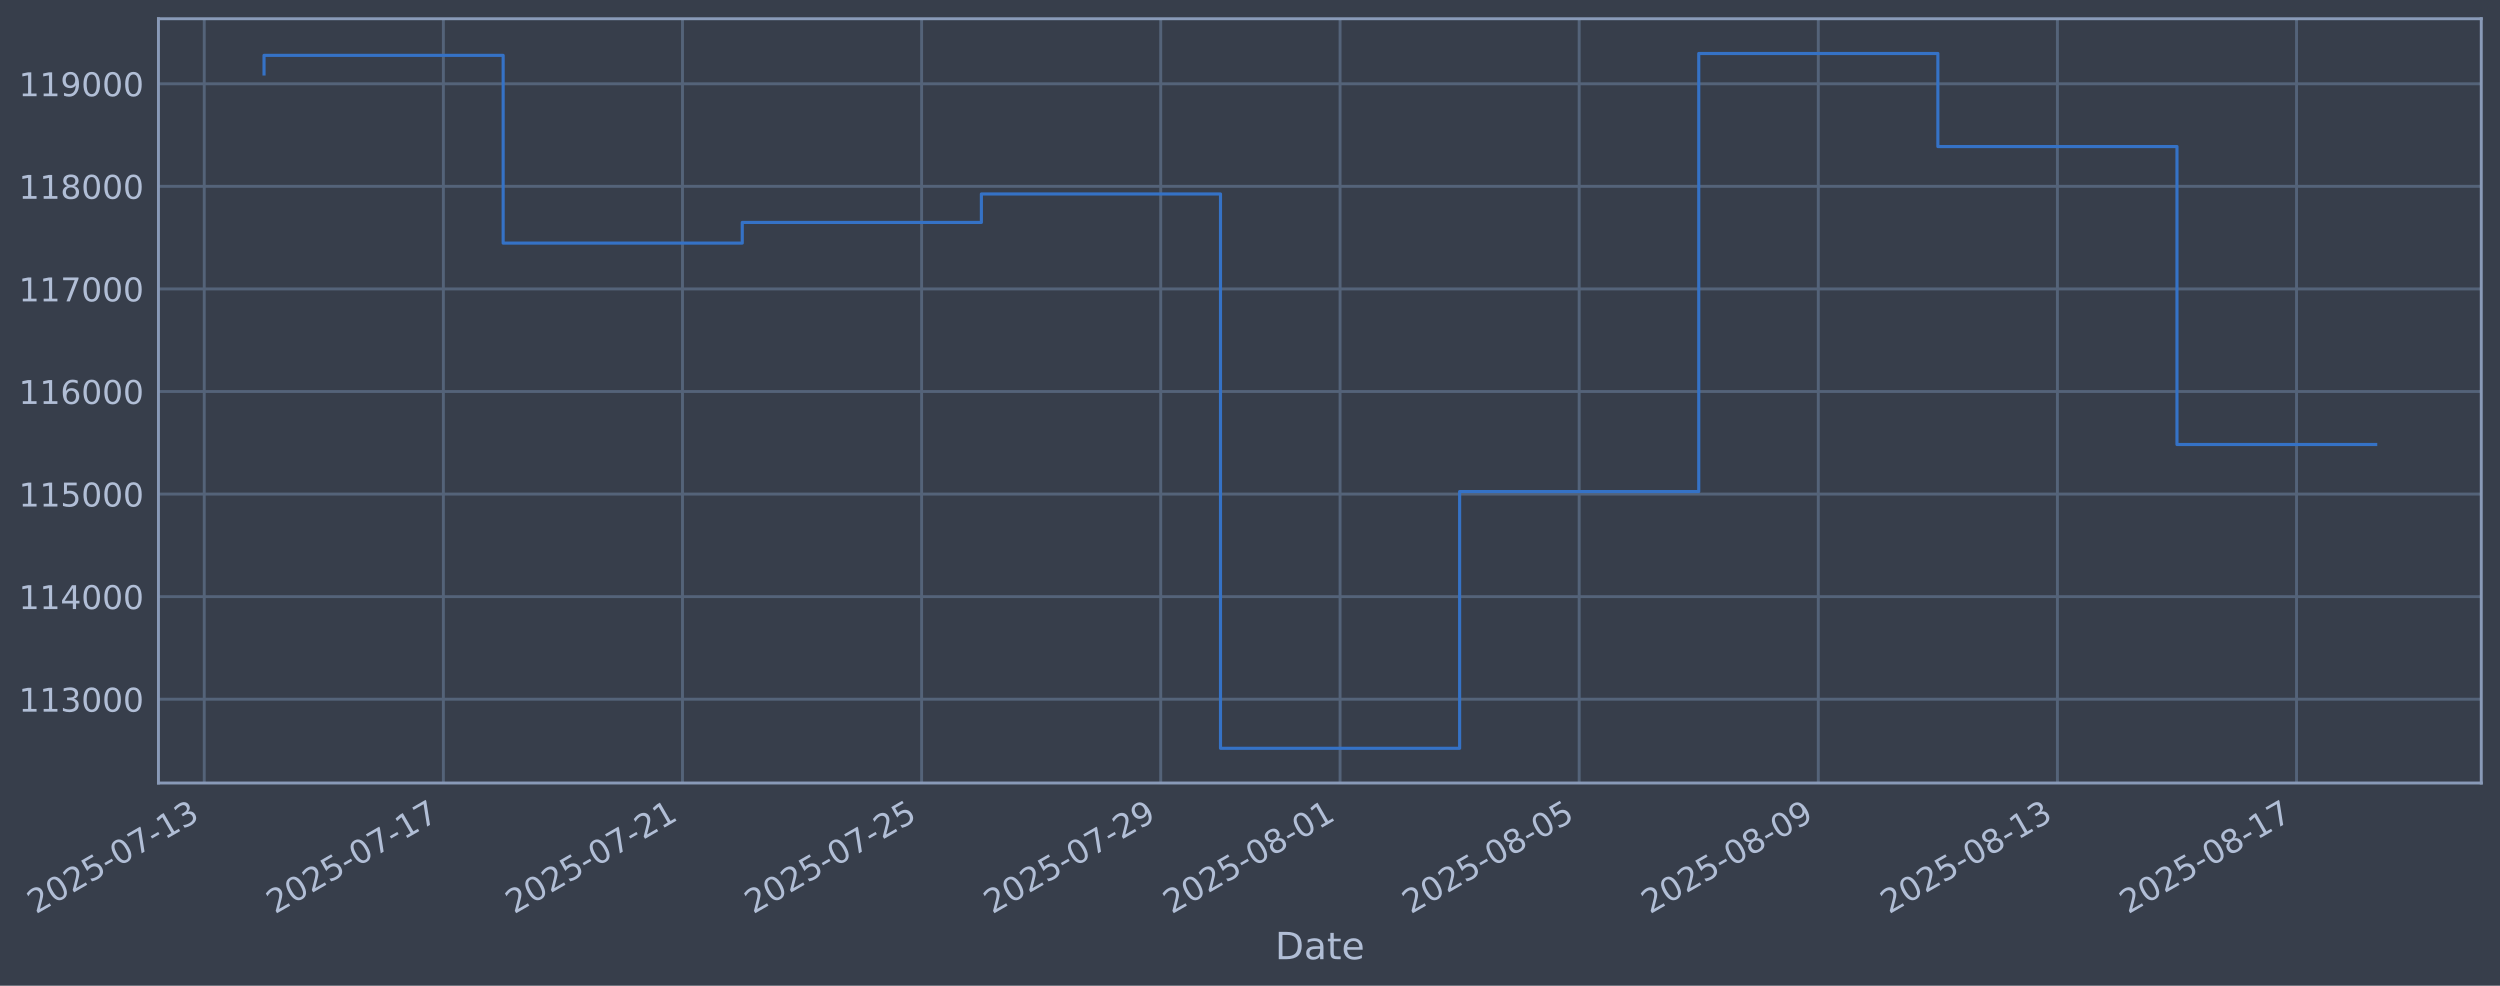
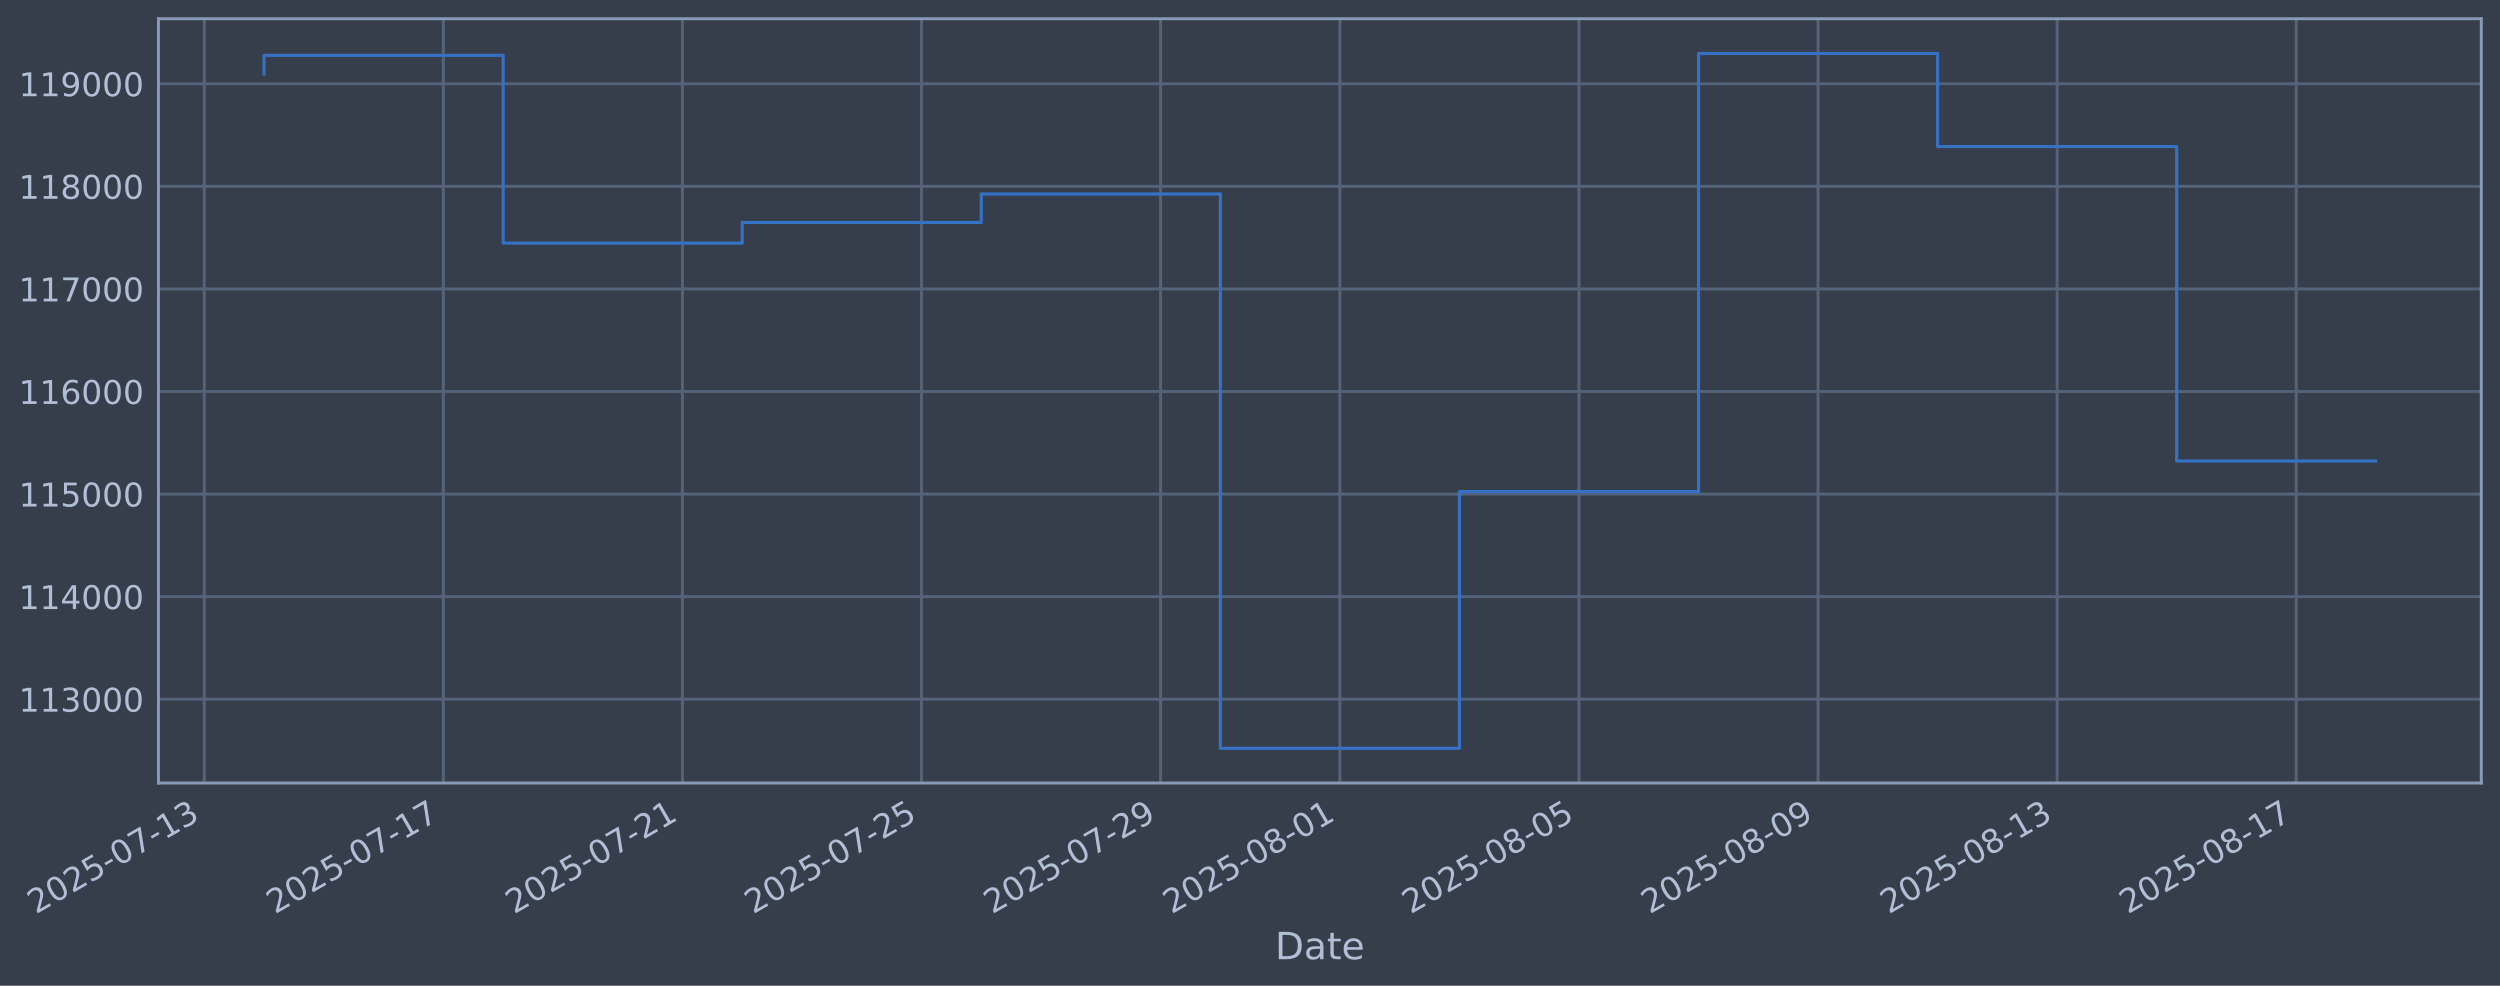
<svg xmlns="http://www.w3.org/2000/svg" xmlns:xlink="http://www.w3.org/1999/xlink" width="960.9pt" height="378.87pt" viewBox="0 0 960.9 378.87" version="1.1">
  <defs>
    <style type="text/css">*{stroke-linejoin: round; stroke-linecap: butt}</style>
  </defs>
  <g id="figure_1">
    <g id="patch_1">
      <path d="M 0 378.87  L 960.9 378.87  L 960.9 0  L 0 0  z " style="fill: #373e4b" />
    </g>
    <g id="axes_1">
      <g id="patch_2">
        <path d="M 60.901 300.96  L 953.701 300.96  L 953.701 7.2  L 60.901 7.2  z " style="fill: #373e4b" />
      </g>
      <g id="matplotlib.axis_1">
        <g id="xtick_1">
          <g id="line2d_1">
-             <path d="M 78.505 300.96  L 78.505 7.2  " clip-path="url(#p6ef3701c0e)" style="fill: none; stroke: #546379; stroke-width: 1.12; stroke-linecap: square" />
+             <path d="M 78.509 300.96  L 78.509 7.2  " clip-path="url(#p0dcef561b5)" style="fill: none; stroke: #546379; stroke-width: 1.12; stroke-linecap: square" />
          </g>
          <g id="line2d_2" />
          <g id="text_1">
-             <g style="fill: #b1bed6" transform="translate(13.77993 351.4642) rotate(-30) scale(0.126 -0.126)">
+             <g style="fill: #b1bed6" transform="translate(13.7835 351.4642) rotate(-30) scale(0.126 -0.126)">
              <defs>
                <path id="DejaVuSans-32" d="M 1228 531  L 3431 531  L 3431 0  L 469 0  L 469 531  Q 828 903 1448 1529  Q 2069 2156 2228 2338  Q 2531 2678 2651 2914  Q 2772 3150 2772 3378  Q 2772 3750 2511 3984  Q 2250 4219 1831 4219  Q 1534 4219 1204 4116  Q 875 4013 500 3803  L 500 4441  Q 881 4594 1212 4672  Q 1544 4750 1819 4750  Q 2544 4750 2975 4387  Q 3406 4025 3406 3419  Q 3406 3131 3298 2873  Q 3191 2616 2906 2266  Q 2828 2175 2409 1742  Q 1991 1309 1228 531  z " transform="scale(0.015625)" />
                <path id="DejaVuSans-30" d="M 2034 4250  Q 1547 4250 1301 3770  Q 1056 3291 1056 2328  Q 1056 1369 1301 889  Q 1547 409 2034 409  Q 2525 409 2770 889  Q 3016 1369 3016 2328  Q 3016 3291 2770 3770  Q 2525 4250 2034 4250  z M 2034 4750  Q 2819 4750 3233 4129  Q 3647 3509 3647 2328  Q 3647 1150 3233 529  Q 2819 -91 2034 -91  Q 1250 -91 836 529  Q 422 1150 422 2328  Q 422 3509 836 4129  Q 1250 4750 2034 4750  z " transform="scale(0.015625)" />
                <path id="DejaVuSans-35" d="M 691 4666  L 3169 4666  L 3169 4134  L 1269 4134  L 1269 2991  Q 1406 3038 1543 3061  Q 1681 3084 1819 3084  Q 2600 3084 3056 2656  Q 3513 2228 3513 1497  Q 3513 744 3044 326  Q 2575 -91 1722 -91  Q 1428 -91 1123 -41  Q 819 9 494 109  L 494 744  Q 775 591 1075 516  Q 1375 441 1709 441  Q 2250 441 2565 725  Q 2881 1009 2881 1497  Q 2881 1984 2565 2268  Q 2250 2553 1709 2553  Q 1456 2553 1204 2497  Q 953 2441 691 2322  L 691 4666  z " transform="scale(0.015625)" />
                <path id="DejaVuSans-2d" d="M 313 2009  L 1997 2009  L 1997 1497  L 313 1497  L 313 2009  z " transform="scale(0.015625)" />
                <path id="DejaVuSans-37" d="M 525 4666  L 3525 4666  L 3525 4397  L 1831 0  L 1172 0  L 2766 4134  L 525 4134  L 525 4666  z " transform="scale(0.015625)" />
                <path id="DejaVuSans-31" d="M 794 531  L 1825 531  L 1825 4091  L 703 3866  L 703 4441  L 1819 4666  L 2450 4666  L 2450 531  L 3481 531  L 3481 0  L 794 0  L 794 531  z " transform="scale(0.015625)" />
                <path id="DejaVuSans-33" d="M 2597 2516  Q 3050 2419 3304 2112  Q 3559 1806 3559 1356  Q 3559 666 3084 287  Q 2609 -91 1734 -91  Q 1441 -91 1130 -33  Q 819 25 488 141  L 488 750  Q 750 597 1062 519  Q 1375 441 1716 441  Q 2309 441 2620 675  Q 2931 909 2931 1356  Q 2931 1769 2642 2001  Q 2353 2234 1838 2234  L 1294 2234  L 1294 2753  L 1863 2753  Q 2328 2753 2575 2939  Q 2822 3125 2822 3475  Q 2822 3834 2567 4026  Q 2313 4219 1838 4219  Q 1578 4219 1281 4162  Q 984 4106 628 3988  L 628 4550  Q 988 4650 1302 4700  Q 1616 4750 1894 4750  Q 2613 4750 3031 4423  Q 3450 4097 3450 3541  Q 3450 3153 3228 2886  Q 3006 2619 2597 2516  z " transform="scale(0.015625)" />
              </defs>
              <use xlink:href="#DejaVuSans-32" />
              <use xlink:href="#DejaVuSans-30" transform="translate(63.62305 0)" />
              <use xlink:href="#DejaVuSans-32" transform="translate(127.2461 0)" />
              <use xlink:href="#DejaVuSans-35" transform="translate(190.8691 0)" />
              <use xlink:href="#DejaVuSans-2d" transform="translate(254.4922 0)" />
              <use xlink:href="#DejaVuSans-30" transform="translate(290.5762 0)" />
              <use xlink:href="#DejaVuSans-37" transform="translate(354.1992 0)" />
              <use xlink:href="#DejaVuSans-2d" transform="translate(417.8223 0)" />
              <use xlink:href="#DejaVuSans-31" transform="translate(453.9062 0)" />
              <use xlink:href="#DejaVuSans-33" transform="translate(517.5293 0)" />
            </g>
          </g>
        </g>
        <g id="xtick_2">
          <g id="line2d_3">
-             <path d="M 170.413 300.96  L 170.413 7.2  " clip-path="url(#p6ef3701c0e)" style="fill: none; stroke: #546379; stroke-width: 1.12; stroke-linecap: square" />
+             <path d="M 170.402 300.96  L 170.402 7.2  " clip-path="url(#p0dcef561b5)" style="fill: none; stroke: #546379; stroke-width: 1.12; stroke-linecap: square" />
          </g>
          <g id="line2d_4" />
          <g id="text_2">
-             <g style="fill: #b1bed6" transform="translate(105.6875 351.4642) rotate(-30) scale(0.126 -0.126)">
+             <g style="fill: #b1bed6" transform="translate(105.6767 351.4642) rotate(-30) scale(0.126 -0.126)">
              <use xlink:href="#DejaVuSans-32" />
              <use xlink:href="#DejaVuSans-30" transform="translate(63.62305 0)" />
              <use xlink:href="#DejaVuSans-32" transform="translate(127.2461 0)" />
              <use xlink:href="#DejaVuSans-35" transform="translate(190.8691 0)" />
              <use xlink:href="#DejaVuSans-2d" transform="translate(254.4922 0)" />
              <use xlink:href="#DejaVuSans-30" transform="translate(290.5762 0)" />
              <use xlink:href="#DejaVuSans-37" transform="translate(354.1992 0)" />
              <use xlink:href="#DejaVuSans-2d" transform="translate(417.8223 0)" />
              <use xlink:href="#DejaVuSans-31" transform="translate(453.9062 0)" />
              <use xlink:href="#DejaVuSans-37" transform="translate(517.5293 0)" />
            </g>
          </g>
        </g>
        <g id="xtick_3">
          <g id="line2d_5">
-             <path d="M 262.321 300.96  L 262.321 7.2  " clip-path="url(#p6ef3701c0e)" style="fill: none; stroke: #546379; stroke-width: 1.12; stroke-linecap: square" />
+             <path d="M 262.295 300.96  L 262.295 7.2  " clip-path="url(#p0dcef561b5)" style="fill: none; stroke: #546379; stroke-width: 1.12; stroke-linecap: square" />
          </g>
          <g id="line2d_6" />
          <g id="text_3">
-             <g style="fill: #b1bed6" transform="translate(197.595 351.4642) rotate(-30) scale(0.126 -0.126)">
+             <g style="fill: #b1bed6" transform="translate(197.57 351.4642) rotate(-30) scale(0.126 -0.126)">
              <use xlink:href="#DejaVuSans-32" />
              <use xlink:href="#DejaVuSans-30" transform="translate(63.62305 0)" />
              <use xlink:href="#DejaVuSans-32" transform="translate(127.2461 0)" />
              <use xlink:href="#DejaVuSans-35" transform="translate(190.8691 0)" />
              <use xlink:href="#DejaVuSans-2d" transform="translate(254.4922 0)" />
              <use xlink:href="#DejaVuSans-30" transform="translate(290.5762 0)" />
              <use xlink:href="#DejaVuSans-37" transform="translate(354.1992 0)" />
              <use xlink:href="#DejaVuSans-2d" transform="translate(417.8223 0)" />
              <use xlink:href="#DejaVuSans-32" transform="translate(453.9062 0)" />
              <use xlink:href="#DejaVuSans-31" transform="translate(517.5293 0)" />
            </g>
          </g>
        </g>
        <g id="xtick_4">
          <g id="line2d_7">
-             <path d="M 354.228 300.96  L 354.228 7.2  " clip-path="url(#p6ef3701c0e)" style="fill: none; stroke: #546379; stroke-width: 1.12; stroke-linecap: square" />
+             <path d="M 354.189 300.96  L 354.189 7.2  " clip-path="url(#p0dcef561b5)" style="fill: none; stroke: #546379; stroke-width: 1.12; stroke-linecap: square" />
          </g>
          <g id="line2d_8" />
          <g id="text_4">
-             <g style="fill: #b1bed6" transform="translate(289.5025 351.4642) rotate(-30) scale(0.126 -0.126)">
+             <g style="fill: #b1bed6" transform="translate(289.4632 351.4642) rotate(-30) scale(0.126 -0.126)">
              <use xlink:href="#DejaVuSans-32" />
              <use xlink:href="#DejaVuSans-30" transform="translate(63.62305 0)" />
              <use xlink:href="#DejaVuSans-32" transform="translate(127.2461 0)" />
              <use xlink:href="#DejaVuSans-35" transform="translate(190.8691 0)" />
              <use xlink:href="#DejaVuSans-2d" transform="translate(254.4922 0)" />
              <use xlink:href="#DejaVuSans-30" transform="translate(290.5762 0)" />
              <use xlink:href="#DejaVuSans-37" transform="translate(354.1992 0)" />
              <use xlink:href="#DejaVuSans-2d" transform="translate(417.8223 0)" />
              <use xlink:href="#DejaVuSans-32" transform="translate(453.9062 0)" />
              <use xlink:href="#DejaVuSans-35" transform="translate(517.5293 0)" />
            </g>
          </g>
        </g>
        <g id="xtick_5">
          <g id="line2d_9">
-             <path d="M 446.136 300.96  L 446.136 7.2  " clip-path="url(#p6ef3701c0e)" style="fill: none; stroke: #546379; stroke-width: 1.12; stroke-linecap: square" />
+             <path d="M 446.082 300.96  L 446.082 7.2  " clip-path="url(#p0dcef561b5)" style="fill: none; stroke: #546379; stroke-width: 1.12; stroke-linecap: square" />
          </g>
          <g id="line2d_10" />
          <g id="text_5">
-             <g style="fill: #b1bed6" transform="translate(381.4101 351.4642) rotate(-30) scale(0.126 -0.126)">
+             <g style="fill: #b1bed6" transform="translate(381.3564 351.4642) rotate(-30) scale(0.126 -0.126)">
              <defs>
                <path id="DejaVuSans-39" d="M 703 97  L 703 672  Q 941 559 1184 500  Q 1428 441 1663 441  Q 2288 441 2617 861  Q 2947 1281 2994 2138  Q 2813 1869 2534 1725  Q 2256 1581 1919 1581  Q 1219 1581 811 2004  Q 403 2428 403 3163  Q 403 3881 828 4315  Q 1253 4750 1959 4750  Q 2769 4750 3195 4129  Q 3622 3509 3622 2328  Q 3622 1225 3098 567  Q 2575 -91 1691 -91  Q 1453 -91 1209 -44  Q 966 3 703 97  z M 1959 2075  Q 2384 2075 2632 2365  Q 2881 2656 2881 3163  Q 2881 3666 2632 3958  Q 2384 4250 1959 4250  Q 1534 4250 1286 3958  Q 1038 3666 1038 3163  Q 1038 2656 1286 2365  Q 1534 2075 1959 2075  z " transform="scale(0.015625)" />
              </defs>
              <use xlink:href="#DejaVuSans-32" />
              <use xlink:href="#DejaVuSans-30" transform="translate(63.62305 0)" />
              <use xlink:href="#DejaVuSans-32" transform="translate(127.2461 0)" />
              <use xlink:href="#DejaVuSans-35" transform="translate(190.8691 0)" />
              <use xlink:href="#DejaVuSans-2d" transform="translate(254.4922 0)" />
              <use xlink:href="#DejaVuSans-30" transform="translate(290.5762 0)" />
              <use xlink:href="#DejaVuSans-37" transform="translate(354.1992 0)" />
              <use xlink:href="#DejaVuSans-2d" transform="translate(417.8223 0)" />
              <use xlink:href="#DejaVuSans-32" transform="translate(453.9062 0)" />
              <use xlink:href="#DejaVuSans-39" transform="translate(517.5293 0)" />
            </g>
          </g>
        </g>
        <g id="xtick_6">
          <g id="line2d_11">
-             <path d="M 515.066 300.96  L 515.066 7.2  " clip-path="url(#p6ef3701c0e)" style="fill: none; stroke: #546379; stroke-width: 1.12; stroke-linecap: square" />
+             <path d="M 515.002 300.96  L 515.002 7.2  " clip-path="url(#p0dcef561b5)" style="fill: none; stroke: #546379; stroke-width: 1.12; stroke-linecap: square" />
          </g>
          <g id="line2d_12" />
          <g id="text_6">
-             <g style="fill: #b1bed6" transform="translate(450.3407 351.4642) rotate(-30) scale(0.126 -0.126)">
+             <g style="fill: #b1bed6" transform="translate(450.2764 351.4642) rotate(-30) scale(0.126 -0.126)">
              <defs>
                <path id="DejaVuSans-38" d="M 2034 2216  Q 1584 2216 1326 1975  Q 1069 1734 1069 1313  Q 1069 891 1326 650  Q 1584 409 2034 409  Q 2484 409 2743 651  Q 3003 894 3003 1313  Q 3003 1734 2745 1975  Q 2488 2216 2034 2216  z M 1403 2484  Q 997 2584 770 2862  Q 544 3141 544 3541  Q 544 4100 942 4425  Q 1341 4750 2034 4750  Q 2731 4750 3128 4425  Q 3525 4100 3525 3541  Q 3525 3141 3298 2862  Q 3072 2584 2669 2484  Q 3125 2378 3379 2068  Q 3634 1759 3634 1313  Q 3634 634 3220 271  Q 2806 -91 2034 -91  Q 1263 -91 848 271  Q 434 634 434 1313  Q 434 1759 690 2068  Q 947 2378 1403 2484  z M 1172 3481  Q 1172 3119 1398 2916  Q 1625 2713 2034 2713  Q 2441 2713 2670 2916  Q 2900 3119 2900 3481  Q 2900 3844 2670 4047  Q 2441 4250 2034 4250  Q 1625 4250 1398 4047  Q 1172 3844 1172 3481  z " transform="scale(0.015625)" />
              </defs>
              <use xlink:href="#DejaVuSans-32" />
              <use xlink:href="#DejaVuSans-30" transform="translate(63.62305 0)" />
              <use xlink:href="#DejaVuSans-32" transform="translate(127.2461 0)" />
              <use xlink:href="#DejaVuSans-35" transform="translate(190.8691 0)" />
              <use xlink:href="#DejaVuSans-2d" transform="translate(254.4922 0)" />
              <use xlink:href="#DejaVuSans-30" transform="translate(290.5762 0)" />
              <use xlink:href="#DejaVuSans-38" transform="translate(354.1992 0)" />
              <use xlink:href="#DejaVuSans-2d" transform="translate(417.8223 0)" />
              <use xlink:href="#DejaVuSans-30" transform="translate(453.9062 0)" />
              <use xlink:href="#DejaVuSans-31" transform="translate(517.5293 0)" />
            </g>
          </g>
        </g>
        <g id="xtick_7">
          <g id="line2d_13">
-             <path d="M 606.974 300.96  L 606.974 7.2  " clip-path="url(#p6ef3701c0e)" style="fill: none; stroke: #546379; stroke-width: 1.12; stroke-linecap: square" />
+             <path d="M 606.895 300.96  L 606.895 7.2  " clip-path="url(#p0dcef561b5)" style="fill: none; stroke: #546379; stroke-width: 1.12; stroke-linecap: square" />
          </g>
          <g id="line2d_14" />
          <g id="text_7">
-             <g style="fill: #b1bed6" transform="translate(542.2483 351.4642) rotate(-30) scale(0.126 -0.126)">
+             <g style="fill: #b1bed6" transform="translate(542.1696 351.4642) rotate(-30) scale(0.126 -0.126)">
              <use xlink:href="#DejaVuSans-32" />
              <use xlink:href="#DejaVuSans-30" transform="translate(63.62305 0)" />
              <use xlink:href="#DejaVuSans-32" transform="translate(127.2461 0)" />
              <use xlink:href="#DejaVuSans-35" transform="translate(190.8691 0)" />
              <use xlink:href="#DejaVuSans-2d" transform="translate(254.4922 0)" />
              <use xlink:href="#DejaVuSans-30" transform="translate(290.5762 0)" />
              <use xlink:href="#DejaVuSans-38" transform="translate(354.1992 0)" />
              <use xlink:href="#DejaVuSans-2d" transform="translate(417.8223 0)" />
              <use xlink:href="#DejaVuSans-30" transform="translate(453.9062 0)" />
              <use xlink:href="#DejaVuSans-35" transform="translate(517.5293 0)" />
            </g>
          </g>
        </g>
        <g id="xtick_8">
          <g id="line2d_15">
-             <path d="M 698.881 300.96  L 698.881 7.2  " clip-path="url(#p6ef3701c0e)" style="fill: none; stroke: #546379; stroke-width: 1.12; stroke-linecap: square" />
+             <path d="M 698.788 300.96  L 698.788 7.2  " clip-path="url(#p0dcef561b5)" style="fill: none; stroke: #546379; stroke-width: 1.12; stroke-linecap: square" />
          </g>
          <g id="line2d_16" />
          <g id="text_8">
-             <g style="fill: #b1bed6" transform="translate(634.1558 351.4642) rotate(-30) scale(0.126 -0.126)">
+             <g style="fill: #b1bed6" transform="translate(634.0628 351.4642) rotate(-30) scale(0.126 -0.126)">
              <use xlink:href="#DejaVuSans-32" />
              <use xlink:href="#DejaVuSans-30" transform="translate(63.62305 0)" />
              <use xlink:href="#DejaVuSans-32" transform="translate(127.2461 0)" />
              <use xlink:href="#DejaVuSans-35" transform="translate(190.8691 0)" />
              <use xlink:href="#DejaVuSans-2d" transform="translate(254.4922 0)" />
              <use xlink:href="#DejaVuSans-30" transform="translate(290.5762 0)" />
              <use xlink:href="#DejaVuSans-38" transform="translate(354.1992 0)" />
              <use xlink:href="#DejaVuSans-2d" transform="translate(417.8223 0)" />
              <use xlink:href="#DejaVuSans-30" transform="translate(453.9062 0)" />
              <use xlink:href="#DejaVuSans-39" transform="translate(517.5293 0)" />
            </g>
          </g>
        </g>
        <g id="xtick_9">
          <g id="line2d_17">
-             <path d="M 790.789 300.96  L 790.789 7.2  " clip-path="url(#p6ef3701c0e)" style="fill: none; stroke: #546379; stroke-width: 1.12; stroke-linecap: square" />
+             <path d="M 790.682 300.96  L 790.682 7.2  " clip-path="url(#p0dcef561b5)" style="fill: none; stroke: #546379; stroke-width: 1.12; stroke-linecap: square" />
          </g>
          <g id="line2d_18" />
          <g id="text_9">
-             <g style="fill: #b1bed6" transform="translate(726.0633 351.4642) rotate(-30) scale(0.126 -0.126)">
+             <g style="fill: #b1bed6" transform="translate(725.9561 351.4642) rotate(-30) scale(0.126 -0.126)">
              <use xlink:href="#DejaVuSans-32" />
              <use xlink:href="#DejaVuSans-30" transform="translate(63.62305 0)" />
              <use xlink:href="#DejaVuSans-32" transform="translate(127.2461 0)" />
              <use xlink:href="#DejaVuSans-35" transform="translate(190.8691 0)" />
              <use xlink:href="#DejaVuSans-2d" transform="translate(254.4922 0)" />
              <use xlink:href="#DejaVuSans-30" transform="translate(290.5762 0)" />
              <use xlink:href="#DejaVuSans-38" transform="translate(354.1992 0)" />
              <use xlink:href="#DejaVuSans-2d" transform="translate(417.8223 0)" />
              <use xlink:href="#DejaVuSans-31" transform="translate(453.9062 0)" />
              <use xlink:href="#DejaVuSans-33" transform="translate(517.5293 0)" />
            </g>
          </g>
        </g>
        <g id="xtick_10">
          <g id="line2d_19">
-             <path d="M 882.696 300.96  L 882.696 7.2  " clip-path="url(#p6ef3701c0e)" style="fill: none; stroke: #546379; stroke-width: 1.12; stroke-linecap: square" />
+             <path d="M 882.575 300.96  L 882.575 7.2  " clip-path="url(#p0dcef561b5)" style="fill: none; stroke: #546379; stroke-width: 1.12; stroke-linecap: square" />
          </g>
          <g id="line2d_20" />
          <g id="text_10">
-             <g style="fill: #b1bed6" transform="translate(817.9709 351.4642) rotate(-30) scale(0.126 -0.126)">
+             <g style="fill: #b1bed6" transform="translate(817.8493 351.4642) rotate(-30) scale(0.126 -0.126)">
              <use xlink:href="#DejaVuSans-32" />
              <use xlink:href="#DejaVuSans-30" transform="translate(63.62305 0)" />
              <use xlink:href="#DejaVuSans-32" transform="translate(127.2461 0)" />
              <use xlink:href="#DejaVuSans-35" transform="translate(190.8691 0)" />
              <use xlink:href="#DejaVuSans-2d" transform="translate(254.4922 0)" />
              <use xlink:href="#DejaVuSans-30" transform="translate(290.5762 0)" />
              <use xlink:href="#DejaVuSans-38" transform="translate(354.1992 0)" />
              <use xlink:href="#DejaVuSans-2d" transform="translate(417.8223 0)" />
              <use xlink:href="#DejaVuSans-31" transform="translate(453.9062 0)" />
              <use xlink:href="#DejaVuSans-37" transform="translate(517.5293 0)" />
            </g>
          </g>
        </g>
        <g id="text_11">
          <g style="fill: #b1bed6" transform="translate(490.0914 368.6753) scale(0.144 -0.144)">
            <defs>
              <path id="DejaVuSans-44" d="M 1259 4147  L 1259 519  L 2022 519  Q 2988 519 3436 956  Q 3884 1394 3884 2338  Q 3884 3275 3436 3711  Q 2988 4147 2022 4147  L 1259 4147  z M 628 4666  L 1925 4666  Q 3281 4666 3915 4102  Q 4550 3538 4550 2338  Q 4550 1131 3912 565  Q 3275 0 1925 0  L 628 0  L 628 4666  z " transform="scale(0.015625)" />
              <path id="DejaVuSans-61" d="M 2194 1759  Q 1497 1759 1228 1600  Q 959 1441 959 1056  Q 959 750 1161 570  Q 1363 391 1709 391  Q 2188 391 2477 730  Q 2766 1069 2766 1631  L 2766 1759  L 2194 1759  z M 3341 1997  L 3341 0  L 2766 0  L 2766 531  Q 2569 213 2275 61  Q 1981 -91 1556 -91  Q 1019 -91 701 211  Q 384 513 384 1019  Q 384 1609 779 1909  Q 1175 2209 1959 2209  L 2766 2209  L 2766 2266  Q 2766 2663 2505 2880  Q 2244 3097 1772 3097  Q 1472 3097 1187 3025  Q 903 2953 641 2809  L 641 3341  Q 956 3463 1253 3523  Q 1550 3584 1831 3584  Q 2591 3584 2966 3190  Q 3341 2797 3341 1997  z " transform="scale(0.015625)" />
              <path id="DejaVuSans-74" d="M 1172 4494  L 1172 3500  L 2356 3500  L 2356 3053  L 1172 3053  L 1172 1153  Q 1172 725 1289 603  Q 1406 481 1766 481  L 2356 481  L 2356 0  L 1766 0  Q 1100 0 847 248  Q 594 497 594 1153  L 594 3053  L 172 3053  L 172 3500  L 594 3500  L 594 4494  L 1172 4494  z " transform="scale(0.015625)" />
              <path id="DejaVuSans-65" d="M 3597 1894  L 3597 1613  L 953 1613  Q 991 1019 1311 708  Q 1631 397 2203 397  Q 2534 397 2845 478  Q 3156 559 3463 722  L 3463 178  Q 3153 47 2828 -22  Q 2503 -91 2169 -91  Q 1331 -91 842 396  Q 353 884 353 1716  Q 353 2575 817 3079  Q 1281 3584 2069 3584  Q 2775 3584 3186 3129  Q 3597 2675 3597 1894  z M 3022 2063  Q 3016 2534 2758 2815  Q 2500 3097 2075 3097  Q 1594 3097 1305 2825  Q 1016 2553 972 2059  L 3022 2063  z " transform="scale(0.015625)" />
            </defs>
            <use xlink:href="#DejaVuSans-44" />
            <use xlink:href="#DejaVuSans-61" transform="translate(77.00195 0)" />
            <use xlink:href="#DejaVuSans-74" transform="translate(138.2812 0)" />
            <use xlink:href="#DejaVuSans-65" transform="translate(177.4902 0)" />
          </g>
        </g>
      </g>
      <g id="matplotlib.axis_2">
        <g id="ytick_1">
          <g id="line2d_21">
-             <path d="M 60.901 268.75  L 953.701 268.75  " clip-path="url(#p6ef3701c0e)" style="fill: none; stroke: #546379; stroke-width: 1.12; stroke-linecap: square" />
+             <path d="M 60.901 268.75  L 953.701 268.75  " clip-path="url(#p0dcef561b5)" style="fill: none; stroke: #546379; stroke-width: 1.12; stroke-linecap: square" />
          </g>
          <g id="line2d_22" />
          <g id="text_12">
            <g style="fill: #b1bed6" transform="translate(7.2 273.5373) scale(0.126 -0.126)">
              <use xlink:href="#DejaVuSans-31" />
              <use xlink:href="#DejaVuSans-31" transform="translate(63.62305 0)" />
              <use xlink:href="#DejaVuSans-33" transform="translate(127.2461 0)" />
              <use xlink:href="#DejaVuSans-30" transform="translate(190.8691 0)" />
              <use xlink:href="#DejaVuSans-30" transform="translate(254.4922 0)" />
              <use xlink:href="#DejaVuSans-30" transform="translate(318.1152 0)" />
            </g>
          </g>
        </g>
        <g id="ytick_2">
          <g id="line2d_23">
-             <path d="M 60.901 229.325  L 953.701 229.325  " clip-path="url(#p6ef3701c0e)" style="fill: none; stroke: #546379; stroke-width: 1.12; stroke-linecap: square" />
+             <path d="M 60.901 229.325  L 953.701 229.325  " clip-path="url(#p0dcef561b5)" style="fill: none; stroke: #546379; stroke-width: 1.12; stroke-linecap: square" />
          </g>
          <g id="line2d_24" />
          <g id="text_13">
            <g style="fill: #b1bed6" transform="translate(7.2 234.1122) scale(0.126 -0.126)">
              <defs>
                <path id="DejaVuSans-34" d="M 2419 4116  L 825 1625  L 2419 1625  L 2419 4116  z M 2253 4666  L 3047 4666  L 3047 1625  L 3713 1625  L 3713 1100  L 3047 1100  L 3047 0  L 2419 0  L 2419 1100  L 313 1100  L 313 1709  L 2253 4666  z " transform="scale(0.015625)" />
              </defs>
              <use xlink:href="#DejaVuSans-31" />
              <use xlink:href="#DejaVuSans-31" transform="translate(63.62305 0)" />
              <use xlink:href="#DejaVuSans-34" transform="translate(127.2461 0)" />
              <use xlink:href="#DejaVuSans-30" transform="translate(190.8691 0)" />
              <use xlink:href="#DejaVuSans-30" transform="translate(254.4922 0)" />
              <use xlink:href="#DejaVuSans-30" transform="translate(318.1152 0)" />
            </g>
          </g>
        </g>
        <g id="ytick_3">
          <g id="line2d_25">
-             <path d="M 60.901 189.9  L 953.701 189.9  " clip-path="url(#p6ef3701c0e)" style="fill: none; stroke: #546379; stroke-width: 1.12; stroke-linecap: square" />
+             <path d="M 60.901 189.9  L 953.701 189.9  " clip-path="url(#p0dcef561b5)" style="fill: none; stroke: #546379; stroke-width: 1.12; stroke-linecap: square" />
          </g>
          <g id="line2d_26" />
          <g id="text_14">
            <g style="fill: #b1bed6" transform="translate(7.2 194.6871) scale(0.126 -0.126)">
              <use xlink:href="#DejaVuSans-31" />
              <use xlink:href="#DejaVuSans-31" transform="translate(63.62305 0)" />
              <use xlink:href="#DejaVuSans-35" transform="translate(127.2461 0)" />
              <use xlink:href="#DejaVuSans-30" transform="translate(190.8691 0)" />
              <use xlink:href="#DejaVuSans-30" transform="translate(254.4922 0)" />
              <use xlink:href="#DejaVuSans-30" transform="translate(318.1152 0)" />
            </g>
          </g>
        </g>
        <g id="ytick_4">
          <g id="line2d_27">
-             <path d="M 60.901 150.475  L 953.701 150.475  " clip-path="url(#p6ef3701c0e)" style="fill: none; stroke: #546379; stroke-width: 1.12; stroke-linecap: square" />
+             <path d="M 60.901 150.475  L 953.701 150.475  " clip-path="url(#p0dcef561b5)" style="fill: none; stroke: #546379; stroke-width: 1.12; stroke-linecap: square" />
          </g>
          <g id="line2d_28" />
          <g id="text_15">
            <g style="fill: #b1bed6" transform="translate(7.2 155.262) scale(0.126 -0.126)">
              <defs>
                <path id="DejaVuSans-36" d="M 2113 2584  Q 1688 2584 1439 2293  Q 1191 2003 1191 1497  Q 1191 994 1439 701  Q 1688 409 2113 409  Q 2538 409 2786 701  Q 3034 994 3034 1497  Q 3034 2003 2786 2293  Q 2538 2584 2113 2584  z M 3366 4563  L 3366 3988  Q 3128 4100 2886 4159  Q 2644 4219 2406 4219  Q 1781 4219 1451 3797  Q 1122 3375 1075 2522  Q 1259 2794 1537 2939  Q 1816 3084 2150 3084  Q 2853 3084 3261 2657  Q 3669 2231 3669 1497  Q 3669 778 3244 343  Q 2819 -91 2113 -91  Q 1303 -91 875 529  Q 447 1150 447 2328  Q 447 3434 972 4092  Q 1497 4750 2381 4750  Q 2619 4750 2861 4703  Q 3103 4656 3366 4563  z " transform="scale(0.015625)" />
              </defs>
              <use xlink:href="#DejaVuSans-31" />
              <use xlink:href="#DejaVuSans-31" transform="translate(63.62305 0)" />
              <use xlink:href="#DejaVuSans-36" transform="translate(127.2461 0)" />
              <use xlink:href="#DejaVuSans-30" transform="translate(190.8691 0)" />
              <use xlink:href="#DejaVuSans-30" transform="translate(254.4922 0)" />
              <use xlink:href="#DejaVuSans-30" transform="translate(318.1152 0)" />
            </g>
          </g>
        </g>
        <g id="ytick_5">
          <g id="line2d_29">
-             <path d="M 60.901 111.05  L 953.701 111.05  " clip-path="url(#p6ef3701c0e)" style="fill: none; stroke: #546379; stroke-width: 1.12; stroke-linecap: square" />
+             <path d="M 60.901 111.05  L 953.701 111.05  " clip-path="url(#p0dcef561b5)" style="fill: none; stroke: #546379; stroke-width: 1.12; stroke-linecap: square" />
          </g>
          <g id="line2d_30" />
          <g id="text_16">
            <g style="fill: #b1bed6" transform="translate(7.2 115.8369) scale(0.126 -0.126)">
              <use xlink:href="#DejaVuSans-31" />
              <use xlink:href="#DejaVuSans-31" transform="translate(63.62305 0)" />
              <use xlink:href="#DejaVuSans-37" transform="translate(127.2461 0)" />
              <use xlink:href="#DejaVuSans-30" transform="translate(190.8691 0)" />
              <use xlink:href="#DejaVuSans-30" transform="translate(254.4922 0)" />
              <use xlink:href="#DejaVuSans-30" transform="translate(318.1152 0)" />
            </g>
          </g>
        </g>
        <g id="ytick_6">
          <g id="line2d_31">
-             <path d="M 60.901 71.625  L 953.701 71.625  " clip-path="url(#p6ef3701c0e)" style="fill: none; stroke: #546379; stroke-width: 1.12; stroke-linecap: square" />
+             <path d="M 60.901 71.625  L 953.701 71.625  " clip-path="url(#p0dcef561b5)" style="fill: none; stroke: #546379; stroke-width: 1.12; stroke-linecap: square" />
          </g>
          <g id="line2d_32" />
          <g id="text_17">
            <g style="fill: #b1bed6" transform="translate(7.2 76.4118) scale(0.126 -0.126)">
              <use xlink:href="#DejaVuSans-31" />
              <use xlink:href="#DejaVuSans-31" transform="translate(63.62305 0)" />
              <use xlink:href="#DejaVuSans-38" transform="translate(127.2461 0)" />
              <use xlink:href="#DejaVuSans-30" transform="translate(190.8691 0)" />
              <use xlink:href="#DejaVuSans-30" transform="translate(254.4922 0)" />
              <use xlink:href="#DejaVuSans-30" transform="translate(318.1152 0)" />
            </g>
          </g>
        </g>
        <g id="ytick_7">
          <g id="line2d_33">
-             <path d="M 60.901 32.2  L 953.701 32.2  " clip-path="url(#p6ef3701c0e)" style="fill: none; stroke: #546379; stroke-width: 1.12; stroke-linecap: square" />
+             <path d="M 60.901 32.2  L 953.701 32.2  " clip-path="url(#p0dcef561b5)" style="fill: none; stroke: #546379; stroke-width: 1.12; stroke-linecap: square" />
          </g>
          <g id="line2d_34" />
          <g id="text_18">
            <g style="fill: #b1bed6" transform="translate(7.2 36.9867) scale(0.126 -0.126)">
              <use xlink:href="#DejaVuSans-31" />
              <use xlink:href="#DejaVuSans-31" transform="translate(63.62305 0)" />
              <use xlink:href="#DejaVuSans-39" transform="translate(127.2461 0)" />
              <use xlink:href="#DejaVuSans-30" transform="translate(190.8691 0)" />
              <use xlink:href="#DejaVuSans-30" transform="translate(254.4922 0)" />
              <use xlink:href="#DejaVuSans-30" transform="translate(318.1152 0)" />
            </g>
          </g>
        </g>
      </g>
      <g id="line2d_35">
-         <path d="M 101.482 28.439  L 101.482 21.285  L 193.39 21.285  L 193.39 93.435  L 285.297 93.435  L 285.297 85.489  L 377.205 85.489  L 377.205 74.56  L 469.112 74.56  L 469.112 287.607  L 561.02 287.607  L 561.02 188.936  L 652.928 188.936  L 652.928 20.553  L 744.835 20.553  L 744.835 56.332  L 836.743 56.332  L 836.743 170.85  L 913.119 170.85  " clip-path="url(#p6ef3701c0e)" style="fill: none; stroke: #3572c6; stroke-width: 1.2; stroke-linecap: square" />
+         <path d="M 101.482 28.439  L 101.482 21.285  L 193.376 21.285  L 193.376 93.435  L 285.269 93.435  L 285.269 85.489  L 377.162 85.489  L 377.162 74.56  L 469.055 74.56  L 469.055 287.607  L 560.948 287.607  L 560.948 188.936  L 652.842 188.936  L 652.842 20.553  L 744.735 20.553  L 744.735 56.332  L 836.628 56.332  L 836.628 177.188  L 913.119 177.188  " clip-path="url(#p0dcef561b5)" style="fill: none; stroke: #3572c6; stroke-width: 1.2; stroke-linecap: square" />
      </g>
      <g id="patch_3">
        <path d="M 60.901 300.96  L 60.901 7.2  " style="fill: none; stroke: #899ab8; stroke-width: 1.12; stroke-linejoin: miter; stroke-linecap: square" />
      </g>
      <g id="patch_4">
        <path d="M 953.701 300.96  L 953.701 7.2  " style="fill: none; stroke: #899ab8; stroke-width: 1.12; stroke-linejoin: miter; stroke-linecap: square" />
      </g>
      <g id="patch_5">
        <path d="M 60.901 300.96  L 953.701 300.96  " style="fill: none; stroke: #899ab8; stroke-width: 1.12; stroke-linejoin: miter; stroke-linecap: square" />
      </g>
      <g id="patch_6">
        <path d="M 60.901 7.2  L 953.701 7.2  " style="fill: none; stroke: #899ab8; stroke-width: 1.12; stroke-linejoin: miter; stroke-linecap: square" />
      </g>
    </g>
  </g>
  <defs>
-     <clipPath id="p6ef3701c0e">
+     <clipPath id="p0dcef561b5">
      <rect x="60.901" y="7.2" width="892.8" height="293.76" />
    </clipPath>
  </defs>
</svg>
